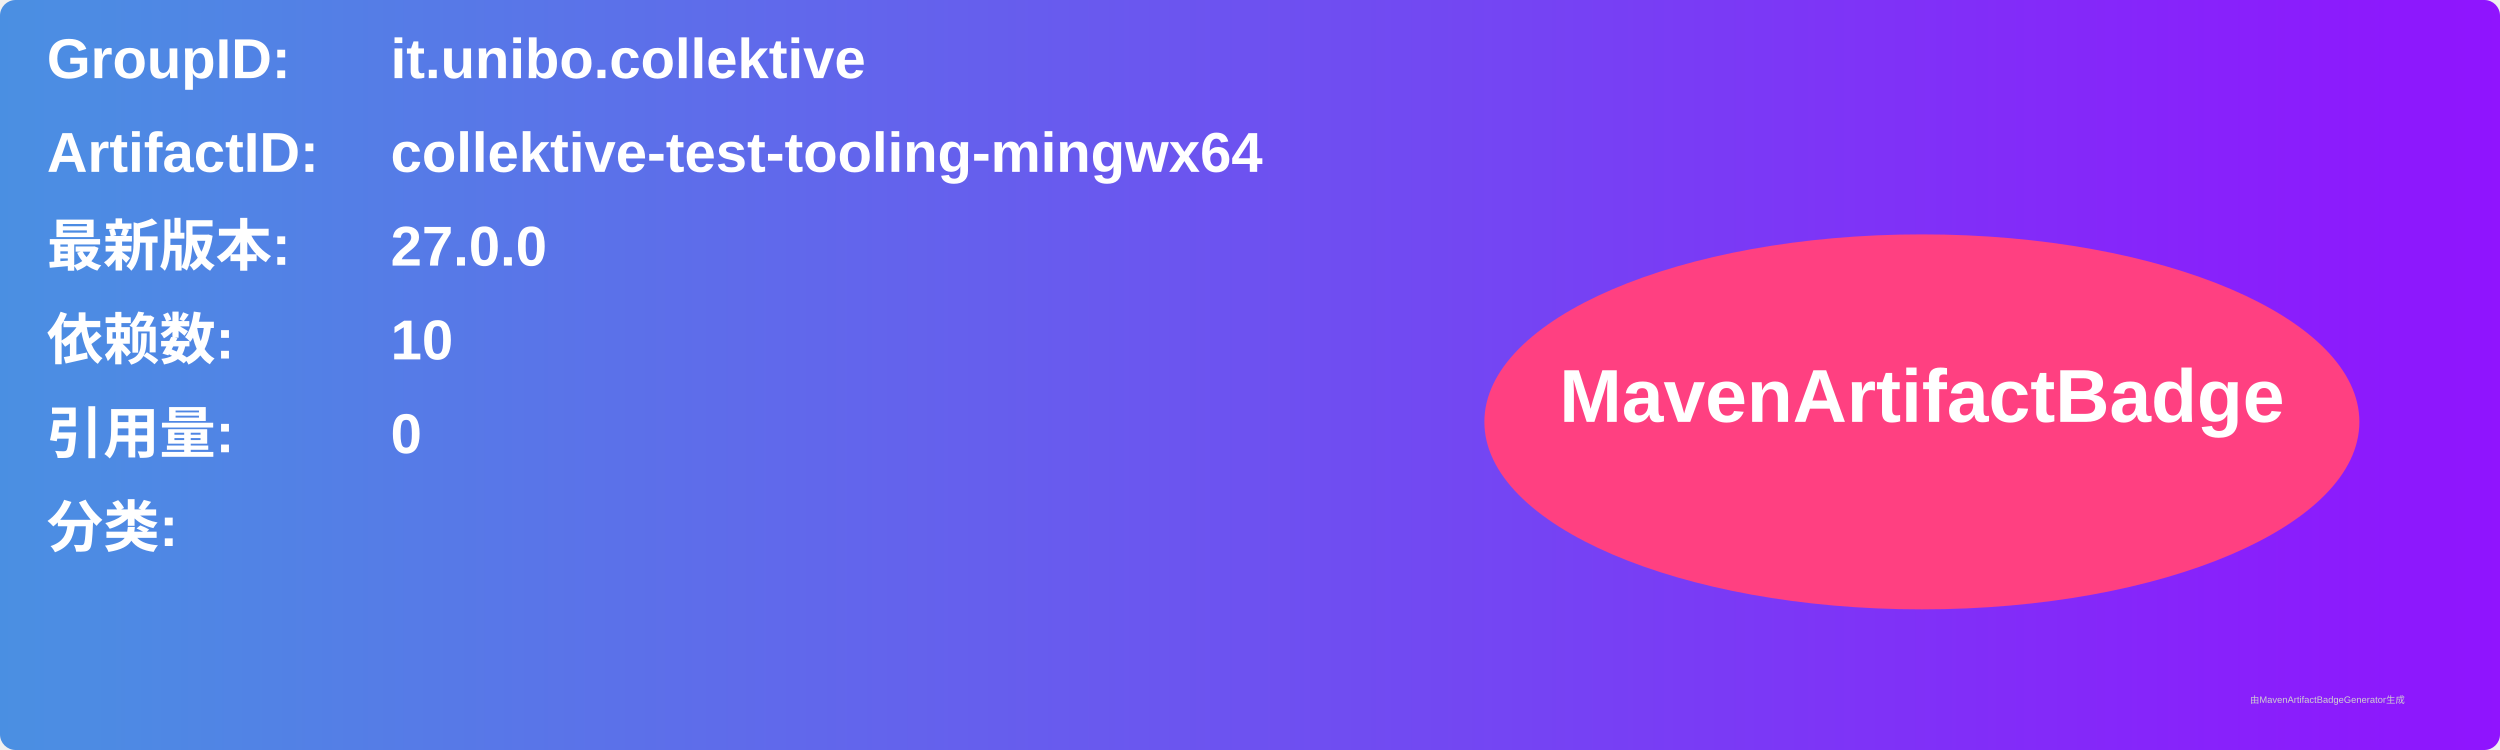
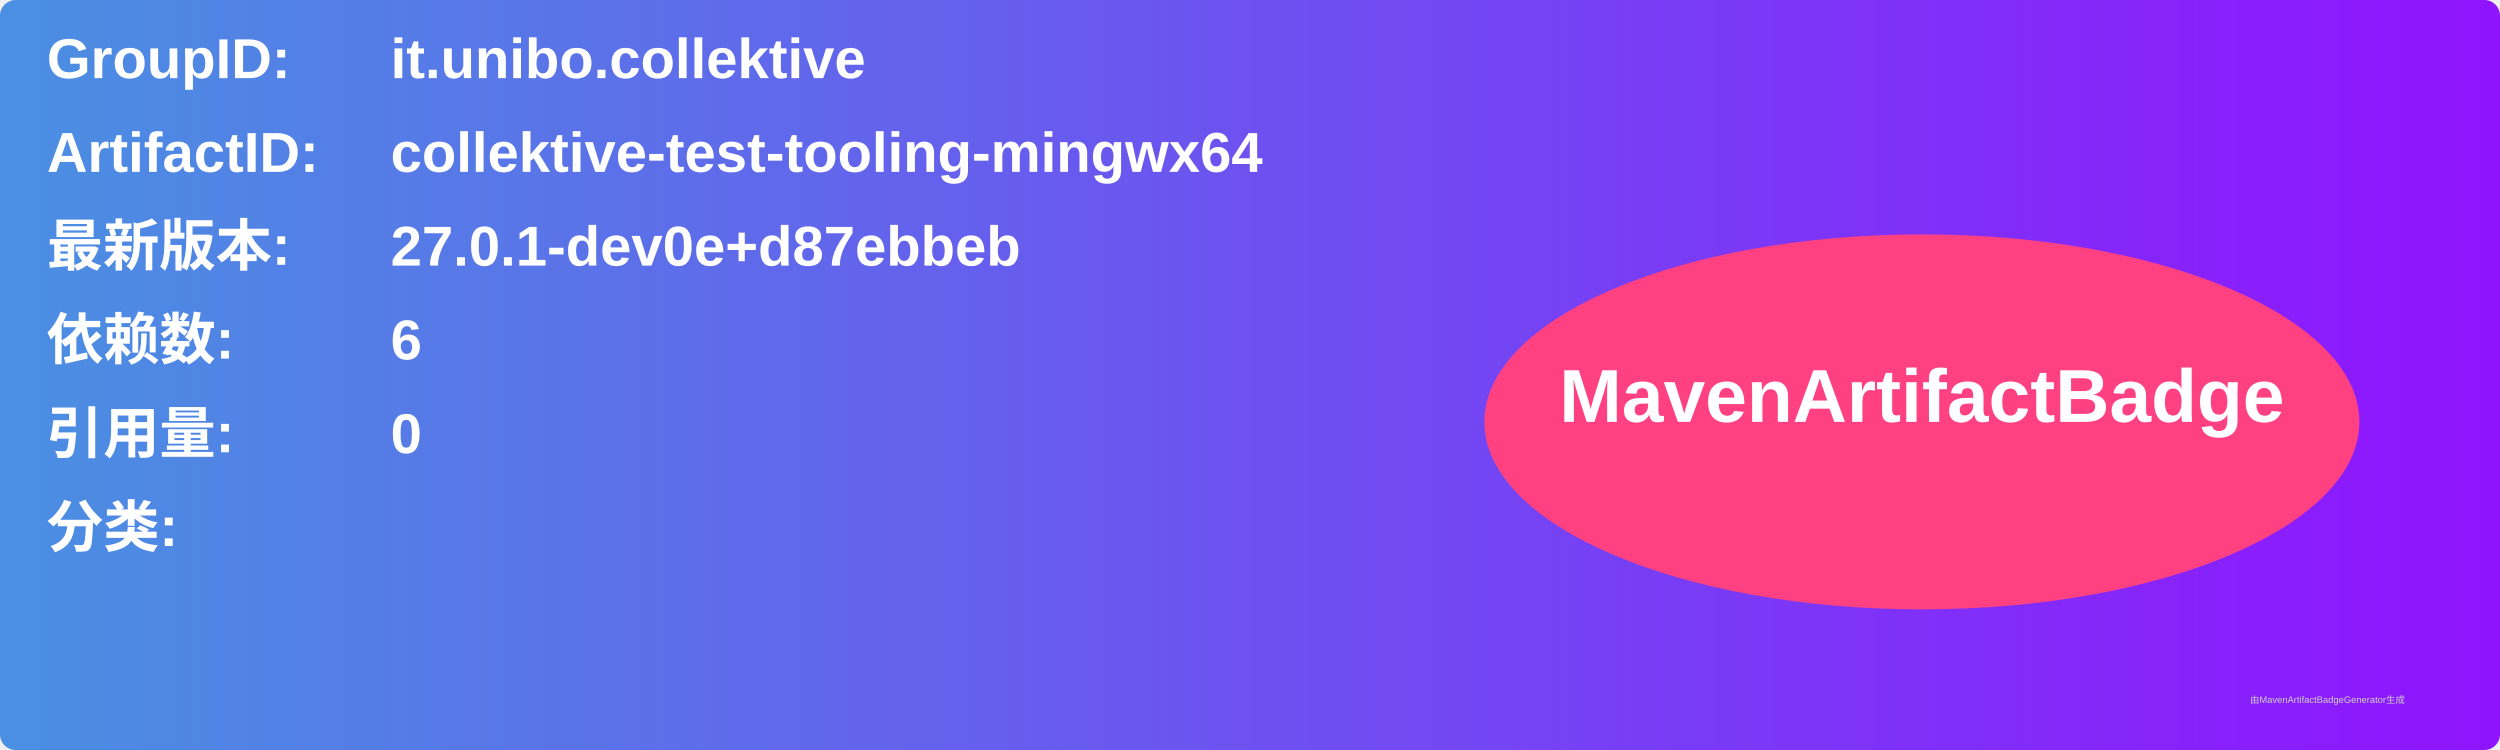
<svg xmlns="http://www.w3.org/2000/svg" width="800" height="240" viewBox="0 0 800 240">
  <linearGradient id="grad" x1="0%" y1="0%" x2="100%" y2="0%">
    <stop offset="0%" stop-color="#4a90e2" />
    <stop offset="100%" stop-color="#9013fe" />
  </linearGradient>
  <rect width="100%" height="100%" rx="5" ry="5" fill="url(#grad)" />
  <g transform="translate(15, 15)">
    <text x="0" y="10" font-family="Arial" font-size="18" fill="white" font-weight="bold" width="260">GroupID:</text>
    <text x="110" y="10" font-family="Arial" font-size="18" fill="white" font-weight="bold" width="460">it.unibo.collektive</text>
    <text x="0" y="40" font-family="Arial" font-size="18" fill="white" font-weight="bold" width="260">ArtifactID:</text>
    <text x="110" y="40" font-family="Arial" font-size="18" fill="white" font-weight="bold" width="460">collektive-test-tooling-mingwx64</text>
    <text x="0" y="70" font-family="Arial" font-size="18" fill="white" font-weight="bold">最新版本:</text>
    <text x="110" y="70" font-family="Arial" font-size="18" fill="white" font-weight="bold">
-       <tspan font-weight="bold">27.0.0</tspan>
+       <tspan font-weight="bold">27.0.1-dev0e+d87ebbeb</tspan>
    </text>
    <text x="0" y="100" font-family="Arial" font-size="18" fill="white" font-weight="bold">依赖数: </text>
    <text x="110" y="100" font-family="Arial" font-size="18" fill="white">
-       <tspan font-weight="bold">10</tspan>
+       <tspan font-weight="bold">6</tspan>
    </text>
    <text x="0" y="130" font-family="Arial" font-size="18" fill="white" font-weight="bold">引用量: </text>
    <text x="110" y="130" font-family="Arial" font-size="18" fill="white">
      <tspan font-weight="bold">0</tspan>
    </text>
    <text x="0" y="160" font-family="Arial" font-size="18" fill="white" font-weight="bold">分类:</text>
    <text x="10" y="190" font-family="Arial" font-size="10" fill="white">
      <tspan font-weight="bold" />
    </text>
    <ellipse cx="600" cy="120" rx="140" ry="60" fill="#ff4081" />
    <text x="600" y="120" text-anchor="middle" font-family="Arial" font-size="24" fill="white" font-weight="bold">MavenArtifactBadge</text>
  </g>
  <text x="720" y="225" font-family="Arial" font-size="3" fill="#d0d0d0">由MavenArtifactBadgeGenerator生成</text>
</svg>
